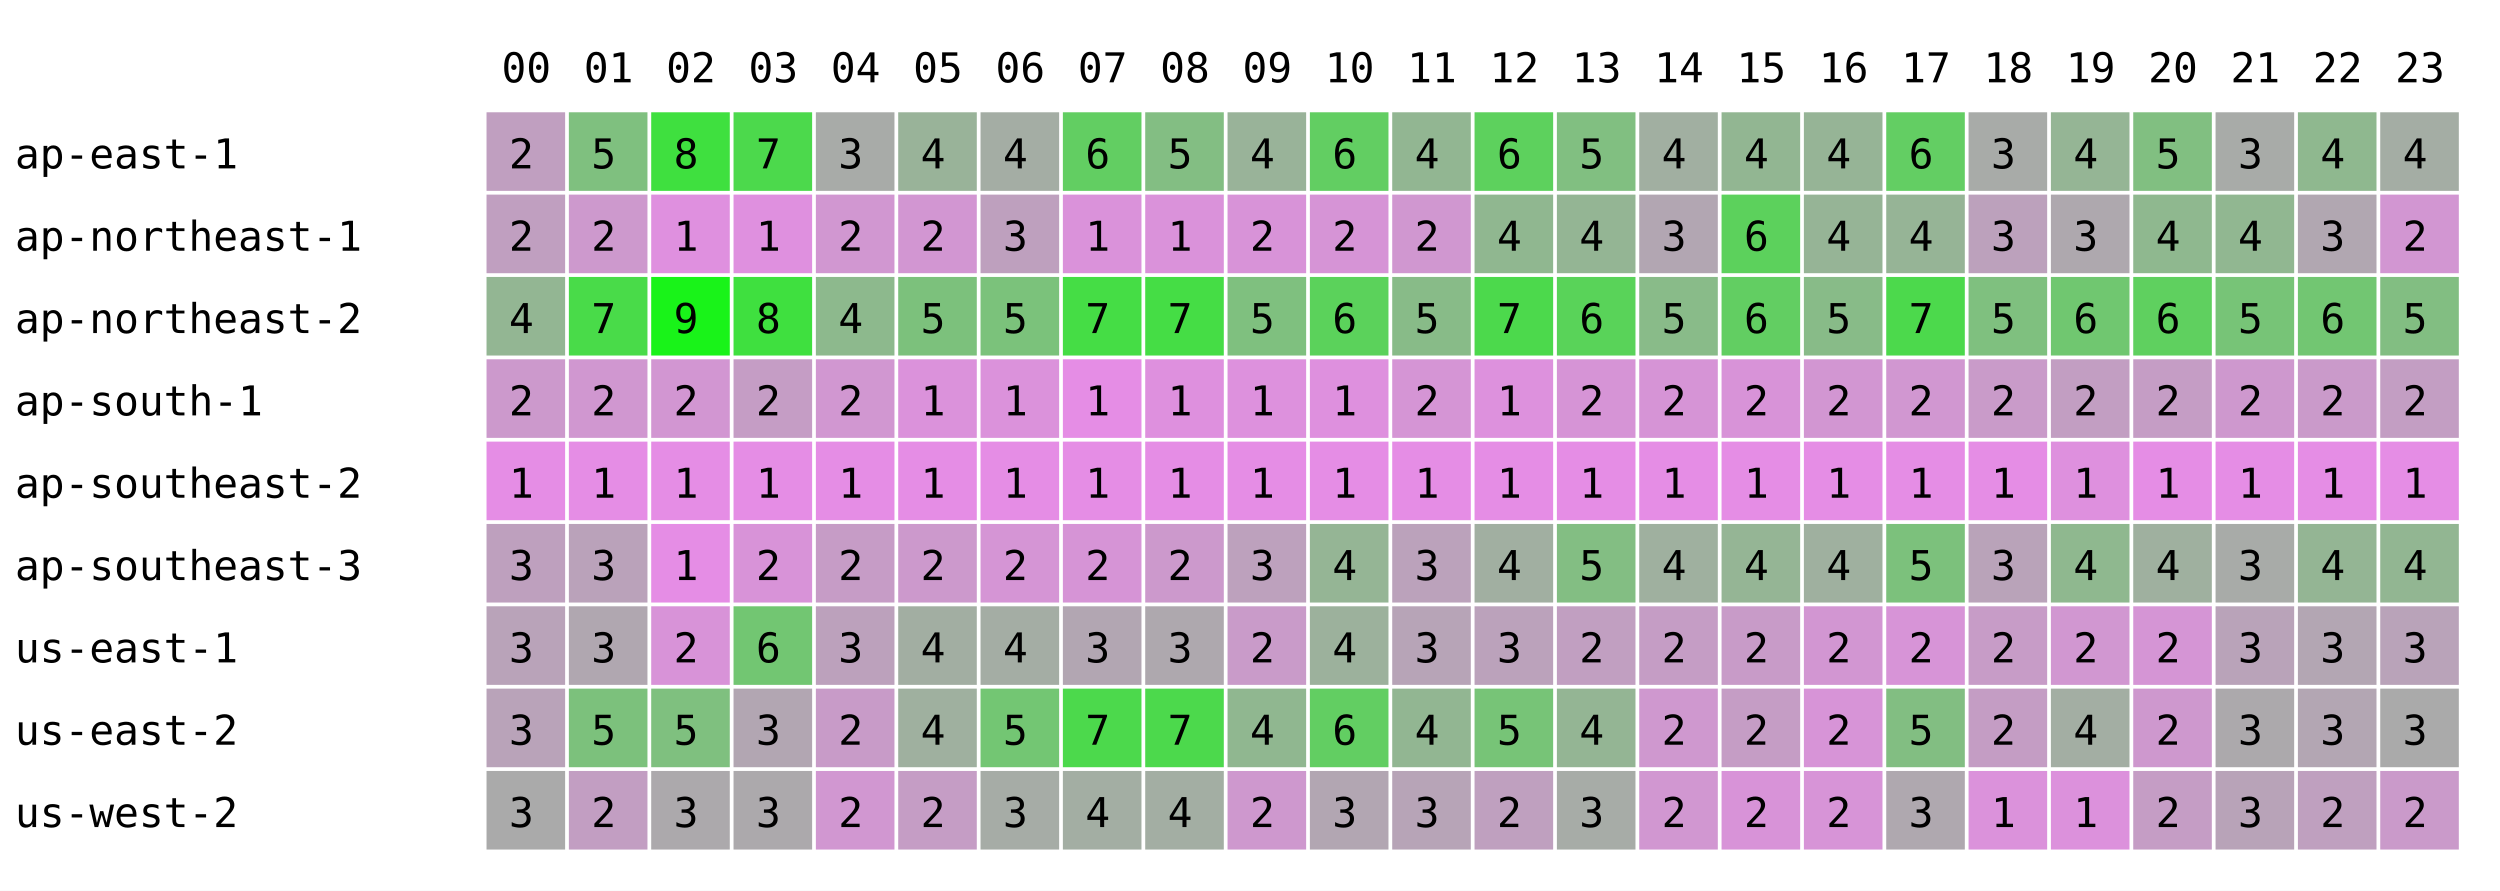
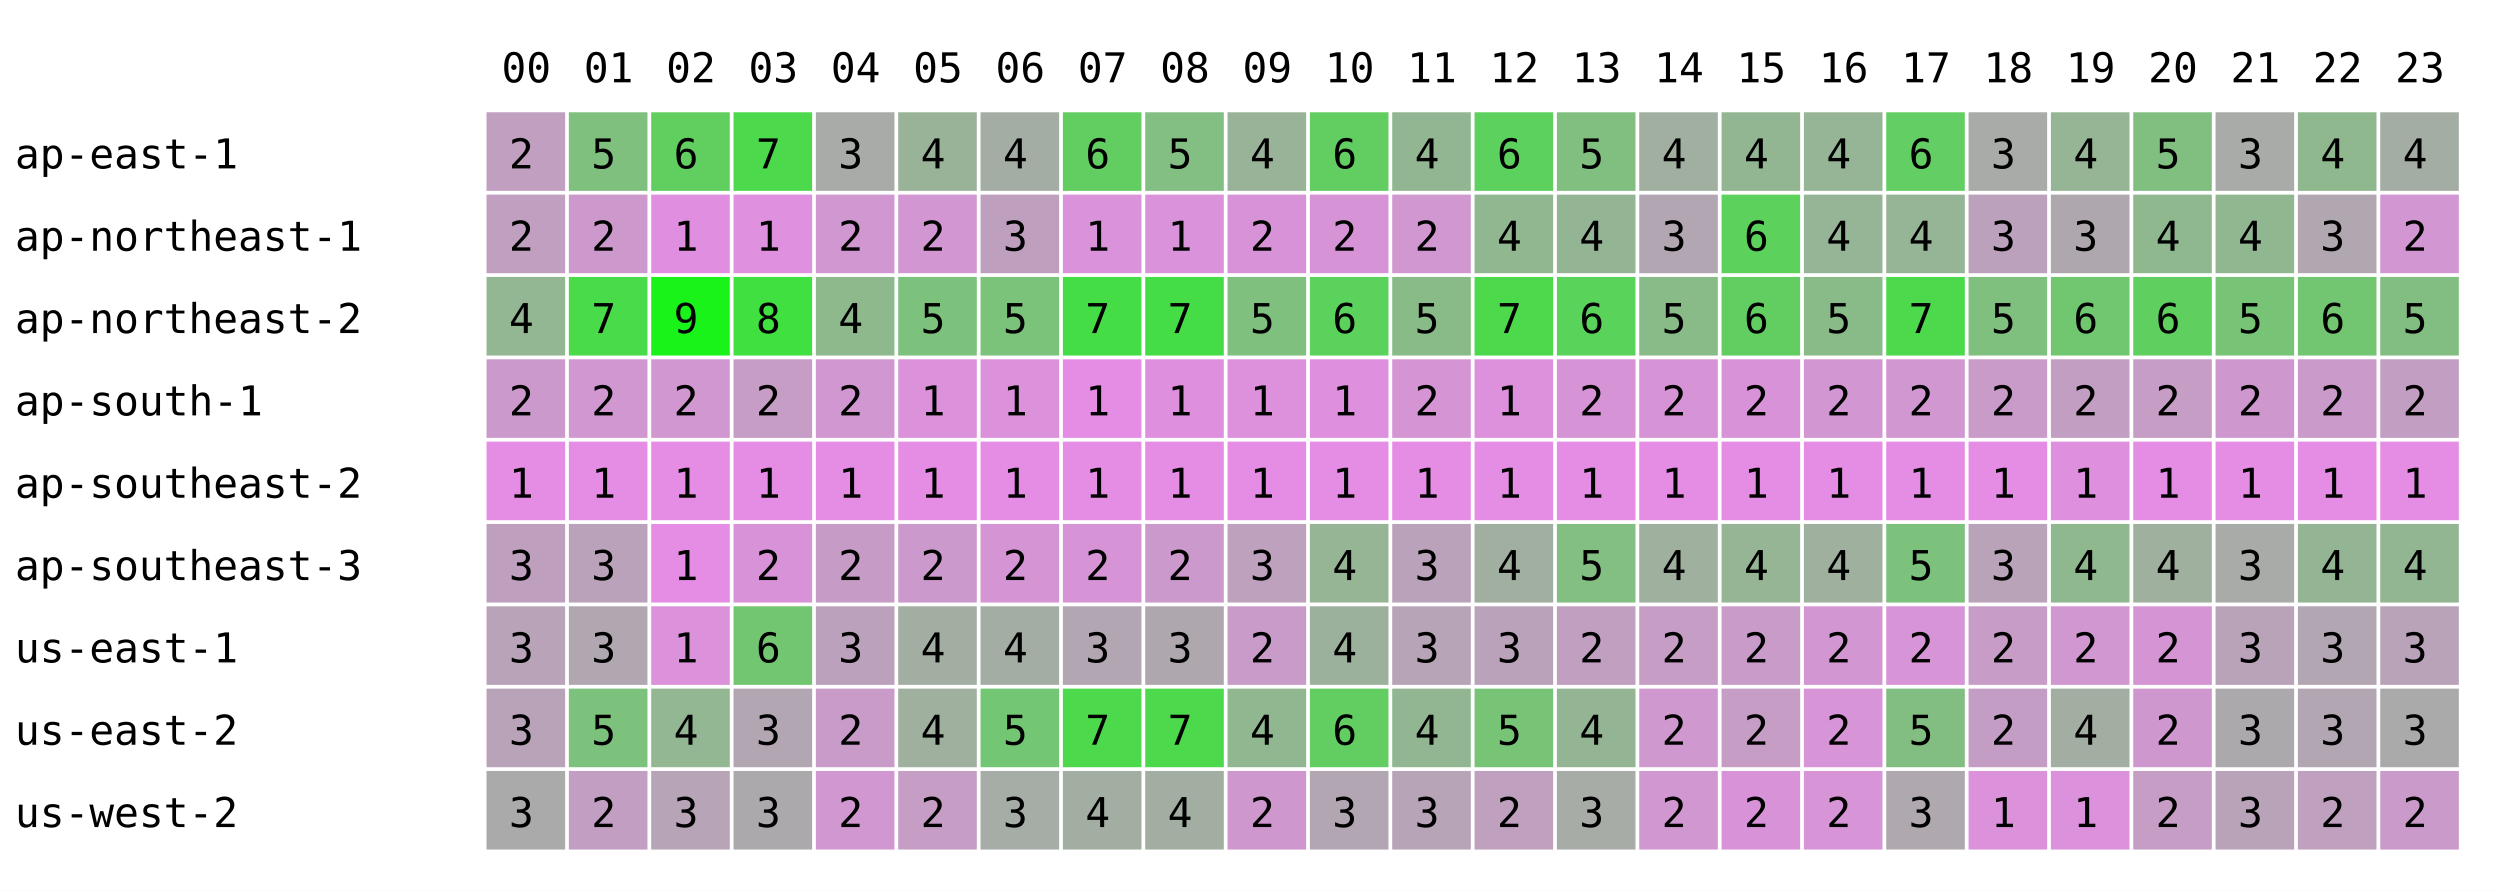
<svg xmlns="http://www.w3.org/2000/svg" width="668" height="238" font-family="monospace" font-size="11">
  <rect width="668" height="238" fill="white" />
  <text x="134" y="22">00</text>
  <text x="156" y="22">01</text>
  <text x="178" y="22">02</text>
  <text x="200" y="22">03</text>
  <text x="222" y="22">04</text>
  <text x="244" y="22">05</text>
  <text x="266" y="22">06</text>
  <text x="288" y="22">07</text>
  <text x="310" y="22">08</text>
  <text x="332" y="22">09</text>
  <text x="354" y="22">10</text>
  <text x="376" y="22">11</text>
  <text x="398" y="22">12</text>
  <text x="420" y="22">13</text>
  <text x="442" y="22">14</text>
  <text x="464" y="22">15</text>
  <text x="486" y="22">16</text>
  <text x="508" y="22">17</text>
  <text x="530" y="22">18</text>
  <text x="552" y="22">19</text>
  <text x="574" y="22">20</text>
  <text x="596" y="22">21</text>
  <text x="618" y="22">22</text>
  <text x="640" y="22">23</text>
  <text x="4" y="45">ap-east-1</text>
  <rect x="130" y="30" width="21" height="21" fill="rgb(192,159,192)" />
  <text x="136" y="45">2</text>
  <rect x="152" y="30" width="21" height="21" fill="rgb(127,192,127)" />
  <text x="158" y="45">5</text>
-   <rect x="174" y="30" width="21" height="21" fill="rgb(63,224,63)" />
-   <text x="180" y="45">8</text>
+   <rect x="174" y="30" width="21" height="21" fill="rgb(96,207,96)" />
+   <text x="180" y="45">6</text>
  <rect x="196" y="30" width="21" height="21" fill="rgb(76,217,76)" />
  <text x="202" y="45">7</text>
  <rect x="218" y="30" width="21" height="21" fill="rgb(168,171,168)" />
  <text x="224" y="45">3</text>
  <rect x="240" y="30" width="21" height="21" fill="rgb(153,179,153)" />
  <text x="246" y="45">4</text>
  <rect x="262" y="30" width="21" height="21" fill="rgb(164,173,164)" />
  <text x="268" y="45">4</text>
  <rect x="284" y="30" width="21" height="21" fill="rgb(98,206,98)" />
  <text x="290" y="45">6</text>
  <rect x="306" y="30" width="21" height="21" fill="rgb(131,190,131)" />
  <text x="312" y="45">5</text>
  <rect x="328" y="30" width="21" height="21" fill="rgb(153,179,153)" />
  <text x="334" y="45">4</text>
  <rect x="350" y="30" width="21" height="21" fill="rgb(98,206,98)" />
  <text x="356" y="45">6</text>
  <rect x="372" y="30" width="21" height="21" fill="rgb(146,182,146)" />
  <text x="378" y="45">4</text>
  <rect x="394" y="30" width="21" height="21" fill="rgb(93,209,93)" />
  <text x="400" y="45">6</text>
  <rect x="416" y="30" width="21" height="21" fill="rgb(129,191,129)" />
  <text x="422" y="45">5</text>
  <rect x="438" y="30" width="21" height="21" fill="rgb(161,175,161)" />
  <text x="444" y="45">4</text>
  <rect x="460" y="30" width="21" height="21" fill="rgb(146,182,146)" />
  <text x="466" y="45">4</text>
  <rect x="482" y="30" width="21" height="21" fill="rgb(150,180,150)" />
  <text x="488" y="45">4</text>
  <rect x="504" y="30" width="21" height="21" fill="rgb(99,206,99)" />
  <text x="510" y="45">6</text>
  <rect x="526" y="30" width="21" height="21" fill="rgb(168,171,168)" />
  <text x="532" y="45">3</text>
  <rect x="548" y="30" width="21" height="21" fill="rgb(149,181,149)" />
  <text x="554" y="45">4</text>
  <rect x="570" y="30" width="21" height="21" fill="rgb(129,191,129)" />
  <text x="576" y="45">5</text>
  <rect x="592" y="30" width="21" height="21" fill="rgb(168,171,168)" />
  <text x="598" y="45">3</text>
  <rect x="614" y="30" width="21" height="21" fill="rgb(143,184,143)" />
  <text x="620" y="45">4</text>
  <rect x="636" y="30" width="21" height="21" fill="rgb(164,173,164)" />
  <text x="642" y="45">4</text>
  <text x="4" y="67">ap-northeast-1</text>
  <rect x="130" y="52" width="21" height="21" fill="rgb(192,159,192)" />
  <text x="136" y="67">2</text>
  <rect x="152" y="52" width="21" height="21" fill="rgb(205,153,205)" />
  <text x="158" y="67">2</text>
-   <rect x="174" y="52" width="21" height="21" fill="rgb(223,144,223)" />
+   <rect x="174" y="52" width="21" height="21" fill="rgb(224,143,224)" />
  <text x="180" y="67">1</text>
  <rect x="196" y="52" width="21" height="21" fill="rgb(223,144,223)" />
  <text x="202" y="67">1</text>
  <rect x="218" y="52" width="21" height="21" fill="rgb(209,151,209)" />
  <text x="224" y="67">2</text>
  <rect x="240" y="52" width="21" height="21" fill="rgb(210,150,210)" />
  <text x="246" y="67">2</text>
  <rect x="262" y="52" width="21" height="21" fill="rgb(190,160,190)" />
  <text x="268" y="67">3</text>
  <rect x="284" y="52" width="21" height="21" fill="rgb(218,146,218)" />
  <text x="290" y="67">1</text>
  <rect x="306" y="52" width="21" height="21" fill="rgb(218,146,218)" />
  <text x="312" y="67">1</text>
  <rect x="328" y="52" width="21" height="21" fill="rgb(216,147,216)" />
  <text x="334" y="67">2</text>
  <rect x="350" y="52" width="21" height="21" fill="rgb(214,148,214)" />
  <text x="356" y="67">2</text>
  <rect x="372" y="52" width="21" height="21" fill="rgb(208,151,208)" />
  <text x="378" y="67">2</text>
  <rect x="394" y="52" width="21" height="21" fill="rgb(144,183,144)" />
  <text x="400" y="67">4</text>
  <rect x="416" y="52" width="21" height="21" fill="rgb(148,181,148)" />
  <text x="422" y="67">4</text>
  <rect x="438" y="52" width="21" height="21" fill="rgb(178,166,178)" />
  <text x="444" y="67">3</text>
  <rect x="460" y="52" width="21" height="21" fill="rgb(92,209,92)" />
  <text x="466" y="67">6</text>
  <rect x="482" y="52" width="21" height="21" fill="rgb(150,180,150)" />
  <text x="488" y="67">4</text>
  <rect x="504" y="52" width="21" height="21" fill="rgb(150,180,150)" />
  <text x="510" y="67">4</text>
  <rect x="526" y="52" width="21" height="21" fill="rgb(188,161,188)" />
  <text x="532" y="67">3</text>
  <rect x="548" y="52" width="21" height="21" fill="rgb(174,168,174)" />
  <text x="554" y="67">3</text>
  <rect x="570" y="52" width="21" height="21" fill="rgb(143,184,143)" />
  <text x="576" y="67">4</text>
  <rect x="592" y="52" width="21" height="21" fill="rgb(145,183,145)" />
  <text x="598" y="67">4</text>
  <rect x="614" y="52" width="21" height="21" fill="rgb(177,167,177)" />
  <text x="620" y="67">3</text>
  <rect x="636" y="52" width="21" height="21" fill="rgb(210,150,210)" />
  <text x="642" y="67">2</text>
  <text x="4" y="89">ap-northeast-2</text>
  <rect x="130" y="74" width="21" height="21" fill="rgb(147,182,147)" />
  <text x="136" y="89">4</text>
  <rect x="152" y="74" width="21" height="21" fill="rgb(73,219,73)" />
  <text x="158" y="89">7</text>
  <rect x="174" y="74" width="21" height="21" fill="rgb(25,243,25)" />
  <text x="180" y="89">9</text>
  <rect x="196" y="74" width="21" height="21" fill="rgb(63,224,63)" />
  <text x="202" y="89">8</text>
  <rect x="218" y="74" width="21" height="21" fill="rgb(141,185,141)" />
  <text x="224" y="89">4</text>
  <rect x="240" y="74" width="21" height="21" fill="rgb(124,193,124)" />
  <text x="246" y="89">5</text>
  <rect x="262" y="74" width="21" height="21" fill="rgb(123,194,123)" />
  <text x="268" y="89">5</text>
  <rect x="284" y="74" width="21" height="21" fill="rgb(69,221,69)" />
  <text x="290" y="89">7</text>
  <rect x="306" y="74" width="21" height="21" fill="rgb(69,221,69)" />
  <text x="312" y="89">7</text>
  <rect x="328" y="74" width="21" height="21" fill="rgb(127,192,127)" />
  <text x="334" y="89">5</text>
  <rect x="350" y="74" width="21" height="21" fill="rgb(91,210,91)" />
  <text x="356" y="89">6</text>
  <rect x="372" y="74" width="21" height="21" fill="rgb(136,187,136)" />
  <text x="378" y="89">5</text>
  <rect x="394" y="74" width="21" height="21" fill="rgb(76,217,76)" />
  <text x="400" y="89">7</text>
  <rect x="416" y="74" width="21" height="21" fill="rgb(89,211,89)" />
  <text x="422" y="89">6</text>
  <rect x="438" y="74" width="21" height="21" fill="rgb(137,187,137)" />
  <text x="444" y="89">5</text>
  <rect x="460" y="74" width="21" height="21" fill="rgb(98,206,98)" />
  <text x="466" y="89">6</text>
  <rect x="482" y="74" width="21" height="21" fill="rgb(136,187,136)" />
  <text x="488" y="89">5</text>
  <rect x="504" y="74" width="21" height="21" fill="rgb(76,217,76)" />
  <text x="510" y="89">7</text>
  <rect x="526" y="74" width="21" height="21" fill="rgb(127,192,127)" />
  <text x="532" y="89">5</text>
  <rect x="548" y="74" width="21" height="21" fill="rgb(112,199,112)" />
  <text x="554" y="89">6</text>
  <rect x="570" y="74" width="21" height="21" fill="rgb(95,208,95)" />
  <text x="576" y="89">6</text>
  <rect x="592" y="74" width="21" height="21" fill="rgb(119,196,119)" />
  <text x="598" y="89">5</text>
  <rect x="614" y="74" width="21" height="21" fill="rgb(114,198,114)" />
  <text x="620" y="89">6</text>
  <rect x="636" y="74" width="21" height="21" fill="rgb(130,190,130)" />
  <text x="642" y="89">5</text>
  <text x="4" y="111">ap-south-1</text>
  <rect x="130" y="96" width="21" height="21" fill="rgb(204,153,204)" />
  <text x="136" y="111">2</text>
  <rect x="152" y="96" width="21" height="21" fill="rgb(208,151,208)" />
  <text x="158" y="111">2</text>
-   <rect x="174" y="96" width="21" height="21" fill="rgb(210,150,210)" />
+   <rect x="174" y="96" width="21" height="21" fill="rgb(209,151,209)" />
  <text x="180" y="111">2</text>
  <rect x="196" y="96" width="21" height="21" fill="rgb(197,157,197)" />
  <text x="202" y="111">2</text>
  <rect x="218" y="96" width="21" height="21" fill="rgb(209,151,209)" />
  <text x="224" y="111">2</text>
  <rect x="240" y="96" width="21" height="21" fill="rgb(219,146,219)" />
  <text x="246" y="111">1</text>
  <rect x="262" y="96" width="21" height="21" fill="rgb(219,146,219)" />
  <text x="268" y="111">1</text>
  <rect x="284" y="96" width="21" height="21" fill="rgb(229,141,229)" />
  <text x="290" y="111">1</text>
  <rect x="306" y="96" width="21" height="21" fill="rgb(222,144,222)" />
  <text x="312" y="111">1</text>
  <rect x="328" y="96" width="21" height="21" fill="rgb(221,145,221)" />
  <text x="334" y="111">1</text>
  <rect x="350" y="96" width="21" height="21" fill="rgb(222,144,222)" />
  <text x="356" y="111">1</text>
  <rect x="372" y="96" width="21" height="21" fill="rgb(213,149,213)" />
  <text x="378" y="111">2</text>
  <rect x="394" y="96" width="21" height="21" fill="rgb(221,145,221)" />
  <text x="400" y="111">1</text>
  <rect x="416" y="96" width="21" height="21" fill="rgb(214,148,214)" />
  <text x="422" y="111">2</text>
  <rect x="438" y="96" width="21" height="21" fill="rgb(214,148,214)" />
  <text x="444" y="111">2</text>
  <rect x="460" y="96" width="21" height="21" fill="rgb(216,147,216)" />
  <text x="466" y="111">2</text>
  <rect x="482" y="96" width="21" height="21" fill="rgb(210,150,210)" />
  <text x="488" y="111">2</text>
  <rect x="504" y="96" width="21" height="21" fill="rgb(209,151,209)" />
  <text x="510" y="111">2</text>
  <rect x="526" y="96" width="21" height="21" fill="rgb(201,155,201)" />
  <text x="532" y="111">2</text>
  <rect x="548" y="96" width="21" height="21" fill="rgb(194,158,194)" />
  <text x="554" y="111">2</text>
  <rect x="570" y="96" width="21" height="21" fill="rgb(197,157,197)" />
  <text x="576" y="111">2</text>
  <rect x="592" y="96" width="21" height="21" fill="rgb(206,152,206)" />
  <text x="598" y="111">2</text>
  <rect x="614" y="96" width="21" height="21" fill="rgb(202,154,202)" />
  <text x="620" y="111">2</text>
  <rect x="636" y="96" width="21" height="21" fill="rgb(195,158,195)" />
  <text x="642" y="111">2</text>
  <text x="4" y="133">ap-southeast-2</text>
  <rect x="130" y="118" width="21" height="21" fill="rgb(229,141,229)" />
  <text x="136" y="133">1</text>
  <rect x="152" y="118" width="21" height="21" fill="rgb(229,141,229)" />
  <text x="158" y="133">1</text>
  <rect x="174" y="118" width="21" height="21" fill="rgb(229,141,229)" />
  <text x="180" y="133">1</text>
  <rect x="196" y="118" width="21" height="21" fill="rgb(229,141,229)" />
  <text x="202" y="133">1</text>
  <rect x="218" y="118" width="21" height="21" fill="rgb(229,141,229)" />
  <text x="224" y="133">1</text>
  <rect x="240" y="118" width="21" height="21" fill="rgb(229,141,229)" />
  <text x="246" y="133">1</text>
  <rect x="262" y="118" width="21" height="21" fill="rgb(229,141,229)" />
  <text x="268" y="133">1</text>
  <rect x="284" y="118" width="21" height="21" fill="rgb(229,141,229)" />
  <text x="290" y="133">1</text>
  <rect x="306" y="118" width="21" height="21" fill="rgb(229,141,229)" />
  <text x="312" y="133">1</text>
  <rect x="328" y="118" width="21" height="21" fill="rgb(229,141,229)" />
  <text x="334" y="133">1</text>
  <rect x="350" y="118" width="21" height="21" fill="rgb(229,141,229)" />
  <text x="356" y="133">1</text>
  <rect x="372" y="118" width="21" height="21" fill="rgb(229,141,229)" />
  <text x="378" y="133">1</text>
  <rect x="394" y="118" width="21" height="21" fill="rgb(229,141,229)" />
  <text x="400" y="133">1</text>
  <rect x="416" y="118" width="21" height="21" fill="rgb(229,141,229)" />
  <text x="422" y="133">1</text>
  <rect x="438" y="118" width="21" height="21" fill="rgb(229,141,229)" />
  <text x="444" y="133">1</text>
  <rect x="460" y="118" width="21" height="21" fill="rgb(229,141,229)" />
  <text x="466" y="133">1</text>
  <rect x="482" y="118" width="21" height="21" fill="rgb(229,141,229)" />
  <text x="488" y="133">1</text>
  <rect x="504" y="118" width="21" height="21" fill="rgb(229,141,229)" />
  <text x="510" y="133">1</text>
  <rect x="526" y="118" width="21" height="21" fill="rgb(229,141,229)" />
  <text x="532" y="133">1</text>
  <rect x="548" y="118" width="21" height="21" fill="rgb(222,144,222)" />
  <text x="554" y="133">1</text>
  <rect x="570" y="118" width="21" height="21" fill="rgb(229,141,229)" />
  <text x="576" y="133">1</text>
  <rect x="592" y="118" width="21" height="21" fill="rgb(229,141,229)" />
  <text x="598" y="133">1</text>
  <rect x="614" y="118" width="21" height="21" fill="rgb(229,141,229)" />
  <text x="620" y="133">1</text>
  <rect x="636" y="118" width="21" height="21" fill="rgb(229,141,229)" />
  <text x="642" y="133">1</text>
  <text x="4" y="155">ap-southeast-3</text>
  <rect x="130" y="140" width="21" height="21" fill="rgb(190,160,190)" />
  <text x="136" y="155">3</text>
  <rect x="152" y="140" width="21" height="21" fill="rgb(186,162,186)" />
  <text x="158" y="155">3</text>
  <rect x="174" y="140" width="21" height="21" fill="rgb(229,141,229)" />
  <text x="180" y="155">1</text>
  <rect x="196" y="140" width="21" height="21" fill="rgb(216,147,216)" />
  <text x="202" y="155">2</text>
  <rect x="218" y="140" width="21" height="21" fill="rgb(198,156,198)" />
  <text x="224" y="155">2</text>
  <rect x="240" y="140" width="21" height="21" fill="rgb(204,153,204)" />
  <text x="246" y="155">2</text>
  <rect x="262" y="140" width="21" height="21" fill="rgb(213,149,213)" />
  <text x="268" y="155">2</text>
  <rect x="284" y="140" width="21" height="21" fill="rgb(214,148,214)" />
  <text x="290" y="155">2</text>
  <rect x="306" y="140" width="21" height="21" fill="rgb(204,153,204)" />
  <text x="312" y="155">2</text>
  <rect x="328" y="140" width="21" height="21" fill="rgb(189,161,189)" />
  <text x="334" y="155">3</text>
  <rect x="350" y="140" width="21" height="21" fill="rgb(149,181,149)" />
  <text x="356" y="155">4</text>
  <rect x="372" y="140" width="21" height="21" fill="rgb(187,162,187)" />
  <text x="378" y="155">3</text>
  <rect x="394" y="140" width="21" height="21" fill="rgb(161,175,161)" />
  <text x="400" y="155">4</text>
  <rect x="416" y="140" width="21" height="21" fill="rgb(131,190,131)" />
  <text x="422" y="155">5</text>
  <rect x="438" y="140" width="21" height="21" fill="rgb(159,176,159)" />
  <text x="444" y="155">4</text>
  <rect x="460" y="140" width="21" height="21" fill="rgb(149,181,149)" />
  <text x="466" y="155">4</text>
  <rect x="482" y="140" width="21" height="21" fill="rgb(159,176,159)" />
  <text x="488" y="155">4</text>
  <rect x="504" y="140" width="21" height="21" fill="rgb(124,193,124)" />
  <text x="510" y="155">5</text>
  <rect x="526" y="140" width="21" height="21" fill="rgb(185,163,185)" />
  <text x="532" y="155">3</text>
  <rect x="548" y="140" width="21" height="21" fill="rgb(143,184,143)" />
  <text x="554" y="155">4</text>
  <rect x="570" y="140" width="21" height="21" fill="rgb(159,176,159)" />
  <text x="576" y="155">4</text>
  <rect x="592" y="140" width="21" height="21" fill="rgb(168,171,168)" />
  <text x="598" y="155">3</text>
  <rect x="614" y="140" width="21" height="21" fill="rgb(148,181,148)" />
  <text x="620" y="155">4</text>
  <rect x="636" y="140" width="21" height="21" fill="rgb(146,182,146)" />
  <text x="642" y="155">4</text>
  <text x="4" y="177">us-east-1</text>
  <rect x="130" y="162" width="21" height="21" fill="rgb(185,163,185)" />
  <text x="136" y="177">3</text>
  <rect x="152" y="162" width="21" height="21" fill="rgb(176,167,176)" />
  <text x="158" y="177">3</text>
-   <rect x="174" y="162" width="21" height="21" fill="rgb(216,147,216)" />
-   <text x="180" y="177">2</text>
+   <rect x="174" y="162" width="21" height="21" fill="rgb(219,146,219)" />
+   <text x="180" y="177">1</text>
  <rect x="196" y="162" width="21" height="21" fill="rgb(114,198,114)" />
  <text x="202" y="177">6</text>
  <rect x="218" y="162" width="21" height="21" fill="rgb(188,161,188)" />
  <text x="224" y="177">3</text>
  <rect x="240" y="162" width="21" height="21" fill="rgb(162,174,162)" />
  <text x="246" y="177">4</text>
  <rect x="262" y="162" width="21" height="21" fill="rgb(164,173,164)" />
  <text x="268" y="177">4</text>
  <rect x="284" y="162" width="21" height="21" fill="rgb(178,166,178)" />
  <text x="290" y="177">3</text>
  <rect x="306" y="162" width="21" height="21" fill="rgb(174,168,174)" />
  <text x="312" y="177">3</text>
  <rect x="328" y="162" width="21" height="21" fill="rgb(201,155,201)" />
  <text x="334" y="177">2</text>
  <rect x="350" y="162" width="21" height="21" fill="rgb(156,177,156)" />
  <text x="356" y="177">4</text>
  <rect x="372" y="162" width="21" height="21" fill="rgb(183,164,183)" />
  <text x="378" y="177">3</text>
  <rect x="394" y="162" width="21" height="21" fill="rgb(187,162,187)" />
  <text x="400" y="177">3</text>
  <rect x="416" y="162" width="21" height="21" fill="rgb(193,159,193)" />
  <text x="422" y="177">2</text>
  <rect x="438" y="162" width="21" height="21" fill="rgb(197,157,197)" />
  <text x="444" y="177">2</text>
  <rect x="460" y="162" width="21" height="21" fill="rgb(200,155,200)" />
  <text x="466" y="177">2</text>
  <rect x="482" y="162" width="21" height="21" fill="rgb(210,150,210)" />
  <text x="488" y="177">2</text>
  <rect x="504" y="162" width="21" height="21" fill="rgb(215,148,215)" />
  <text x="510" y="177">2</text>
  <rect x="526" y="162" width="21" height="21" fill="rgb(199,156,199)" />
  <text x="532" y="177">2</text>
  <rect x="548" y="162" width="21" height="21" fill="rgb(209,151,209)" />
  <text x="554" y="177">2</text>
  <rect x="570" y="162" width="21" height="21" fill="rgb(213,149,213)" />
  <text x="576" y="177">2</text>
  <rect x="592" y="162" width="21" height="21" fill="rgb(185,163,185)" />
  <text x="598" y="177">3</text>
  <rect x="614" y="162" width="21" height="21" fill="rgb(179,166,179)" />
  <text x="620" y="177">3</text>
  <rect x="636" y="162" width="21" height="21" fill="rgb(185,163,185)" />
  <text x="642" y="177">3</text>
  <text x="4" y="199">us-east-2</text>
  <rect x="130" y="184" width="21" height="21" fill="rgb(185,163,185)" />
  <text x="136" y="199">3</text>
  <rect x="152" y="184" width="21" height="21" fill="rgb(124,193,124)" />
  <text x="158" y="199">5</text>
-   <rect x="174" y="184" width="21" height="21" fill="rgb(127,192,127)" />
-   <text x="180" y="199">5</text>
+   <rect x="174" y="184" width="21" height="21" fill="rgb(147,182,147)" />
+   <text x="180" y="199">4</text>
  <rect x="196" y="184" width="21" height="21" fill="rgb(178,166,178)" />
  <text x="202" y="199">3</text>
  <rect x="218" y="184" width="21" height="21" fill="rgb(200,155,200)" />
  <text x="224" y="199">2</text>
  <rect x="240" y="184" width="21" height="21" fill="rgb(159,176,159)" />
  <text x="246" y="199">4</text>
  <rect x="262" y="184" width="21" height="21" fill="rgb(115,198,115)" />
  <text x="268" y="199">5</text>
  <rect x="284" y="184" width="21" height="21" fill="rgb(76,217,76)" />
  <text x="290" y="199">7</text>
  <rect x="306" y="184" width="21" height="21" fill="rgb(76,217,76)" />
  <text x="312" y="199">7</text>
  <rect x="328" y="184" width="21" height="21" fill="rgb(144,183,144)" />
  <text x="334" y="199">4</text>
  <rect x="350" y="184" width="21" height="21" fill="rgb(98,206,98)" />
  <text x="356" y="199">6</text>
  <rect x="372" y="184" width="21" height="21" fill="rgb(146,182,146)" />
  <text x="378" y="199">4</text>
  <rect x="394" y="184" width="21" height="21" fill="rgb(119,196,119)" />
  <text x="400" y="199">5</text>
  <rect x="416" y="184" width="21" height="21" fill="rgb(148,181,148)" />
  <text x="422" y="199">4</text>
  <rect x="438" y="184" width="21" height="21" fill="rgb(207,152,207)" />
  <text x="444" y="199">2</text>
  <rect x="460" y="184" width="21" height="21" fill="rgb(197,157,197)" />
  <text x="466" y="199">2</text>
  <rect x="482" y="184" width="21" height="21" fill="rgb(215,148,215)" />
  <text x="488" y="199">2</text>
  <rect x="504" y="184" width="21" height="21" fill="rgb(130,190,130)" />
  <text x="510" y="199">5</text>
  <rect x="526" y="184" width="21" height="21" fill="rgb(196,157,196)" />
  <text x="532" y="199">2</text>
  <rect x="548" y="184" width="21" height="21" fill="rgb(163,174,163)" />
  <text x="554" y="199">4</text>
  <rect x="570" y="184" width="21" height="21" fill="rgb(206,152,206)" />
  <text x="576" y="199">2</text>
  <rect x="592" y="184" width="21" height="21" fill="rgb(172,169,172)" />
  <text x="598" y="199">3</text>
  <rect x="614" y="184" width="21" height="21" fill="rgb(179,166,179)" />
  <text x="620" y="199">3</text>
  <rect x="636" y="184" width="21" height="21" fill="rgb(170,170,170)" />
  <text x="642" y="199">3</text>
  <text x="4" y="221">us-west-2</text>
  <rect x="130" y="206" width="21" height="21" fill="rgb(170,170,170)" />
  <text x="136" y="221">3</text>
  <rect x="152" y="206" width="21" height="21" fill="rgb(194,158,194)" />
  <text x="158" y="221">2</text>
-   <rect x="174" y="206" width="21" height="21" fill="rgb(172,169,172)" />
+   <rect x="174" y="206" width="21" height="21" fill="rgb(183,164,183)" />
  <text x="180" y="221">3</text>
  <rect x="196" y="206" width="21" height="21" fill="rgb(172,169,172)" />
  <text x="202" y="221">3</text>
  <rect x="218" y="206" width="21" height="21" fill="rgb(209,151,209)" />
  <text x="224" y="221">2</text>
  <rect x="240" y="206" width="21" height="21" fill="rgb(197,157,197)" />
  <text x="246" y="221">2</text>
  <rect x="262" y="206" width="21" height="21" fill="rgb(166,172,166)" />
  <text x="268" y="221">3</text>
  <rect x="284" y="206" width="21" height="21" fill="rgb(163,174,163)" />
  <text x="290" y="221">4</text>
  <rect x="306" y="206" width="21" height="21" fill="rgb(163,174,163)" />
  <text x="312" y="221">4</text>
  <rect x="328" y="206" width="21" height="21" fill="rgb(206,152,206)" />
  <text x="334" y="221">2</text>
  <rect x="350" y="206" width="21" height="21" fill="rgb(178,166,178)" />
  <text x="356" y="221">3</text>
  <rect x="372" y="206" width="21" height="21" fill="rgb(183,164,183)" />
  <text x="378" y="221">3</text>
  <rect x="394" y="206" width="21" height="21" fill="rgb(191,160,191)" />
  <text x="400" y="221">2</text>
  <rect x="416" y="206" width="21" height="21" fill="rgb(167,172,167)" />
  <text x="422" y="221">3</text>
  <rect x="438" y="206" width="21" height="21" fill="rgb(209,151,209)" />
  <text x="444" y="221">2</text>
  <rect x="460" y="206" width="21" height="21" fill="rgb(216,147,216)" />
  <text x="466" y="221">2</text>
  <rect x="482" y="206" width="21" height="21" fill="rgb(215,148,215)" />
  <text x="488" y="221">2</text>
  <rect x="504" y="206" width="21" height="21" fill="rgb(175,168,175)" />
  <text x="510" y="221">3</text>
  <rect x="526" y="206" width="21" height="21" fill="rgb(219,146,219)" />
  <text x="532" y="221">1</text>
  <rect x="548" y="206" width="21" height="21" fill="rgb(220,145,220)" />
  <text x="554" y="221">1</text>
  <rect x="570" y="206" width="21" height="21" fill="rgb(197,157,197)" />
  <text x="576" y="221">2</text>
  <rect x="592" y="206" width="21" height="21" fill="rgb(184,163,184)" />
  <text x="598" y="221">3</text>
  <rect x="614" y="206" width="21" height="21" fill="rgb(191,160,191)" />
  <text x="620" y="221">2</text>
  <rect x="636" y="206" width="21" height="21" fill="rgb(202,154,202)" />
  <text x="642" y="221">2</text>
</svg>
